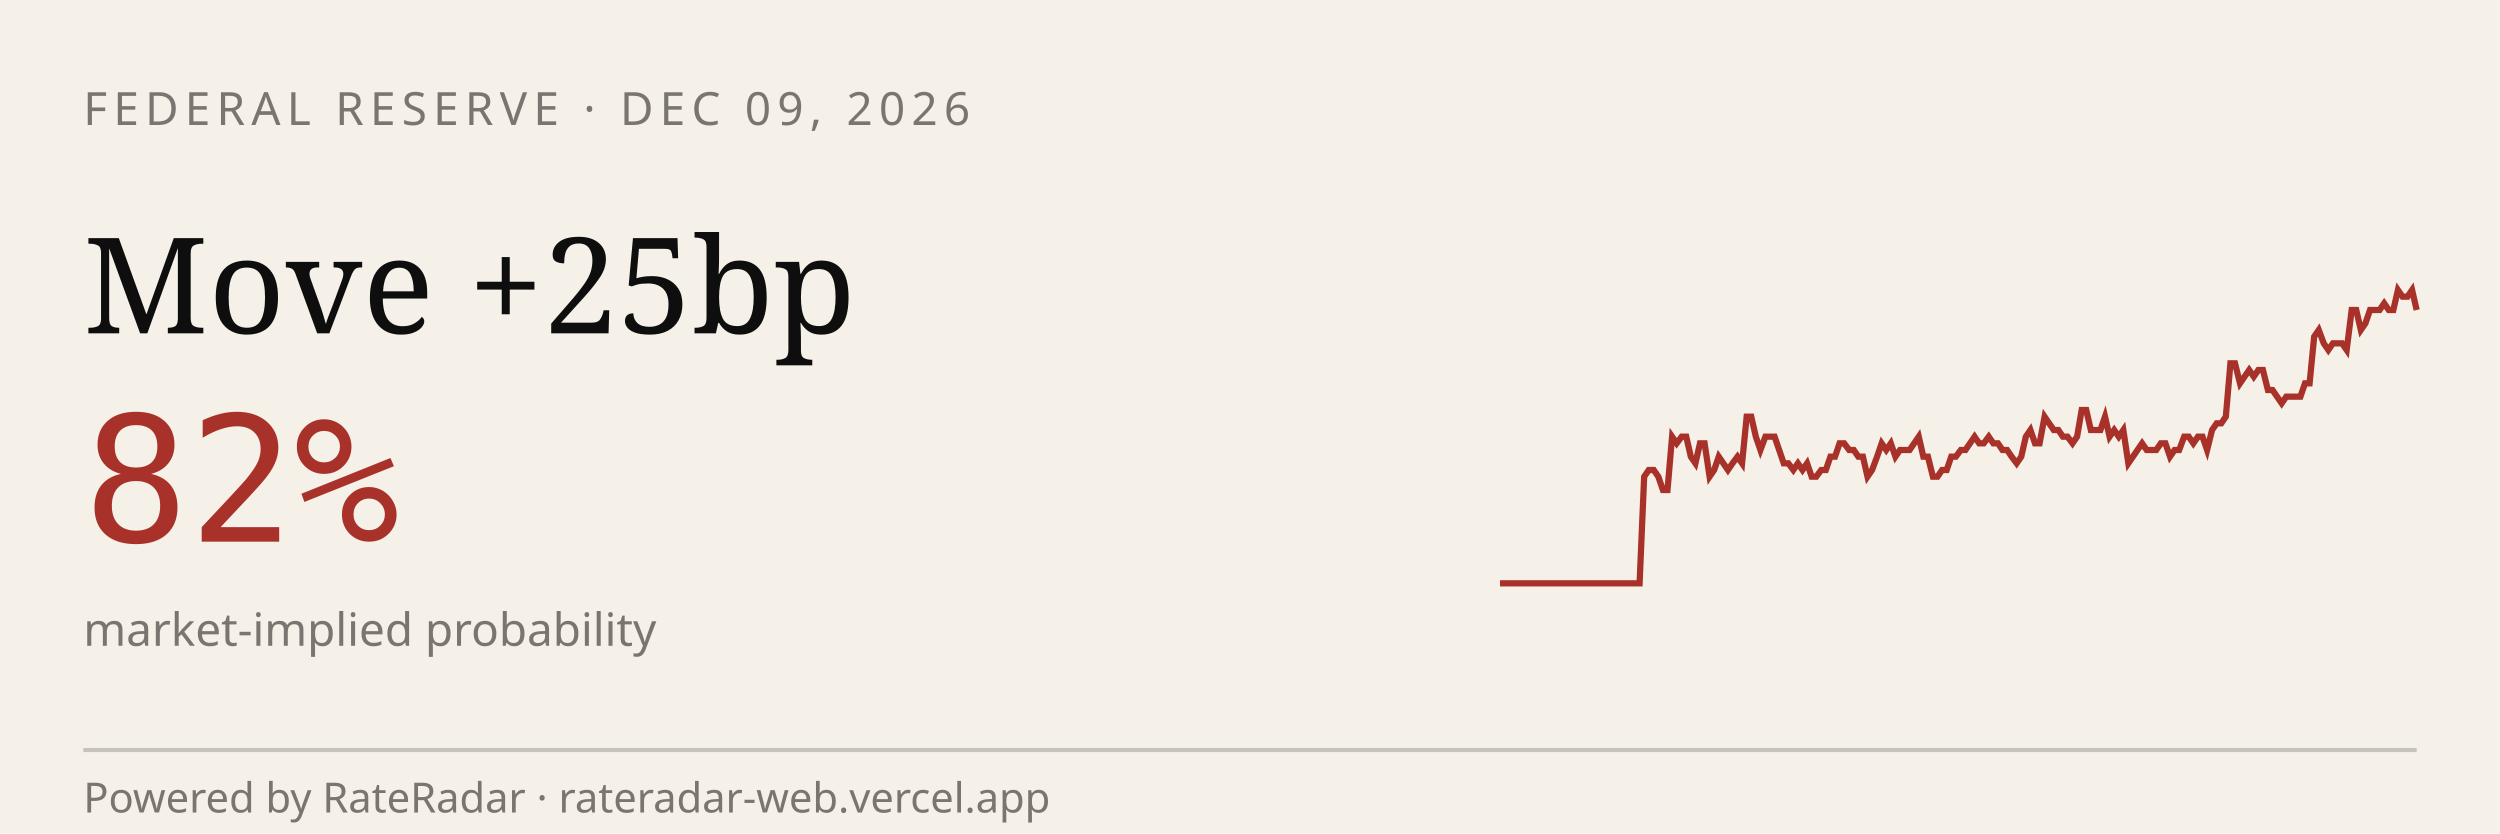
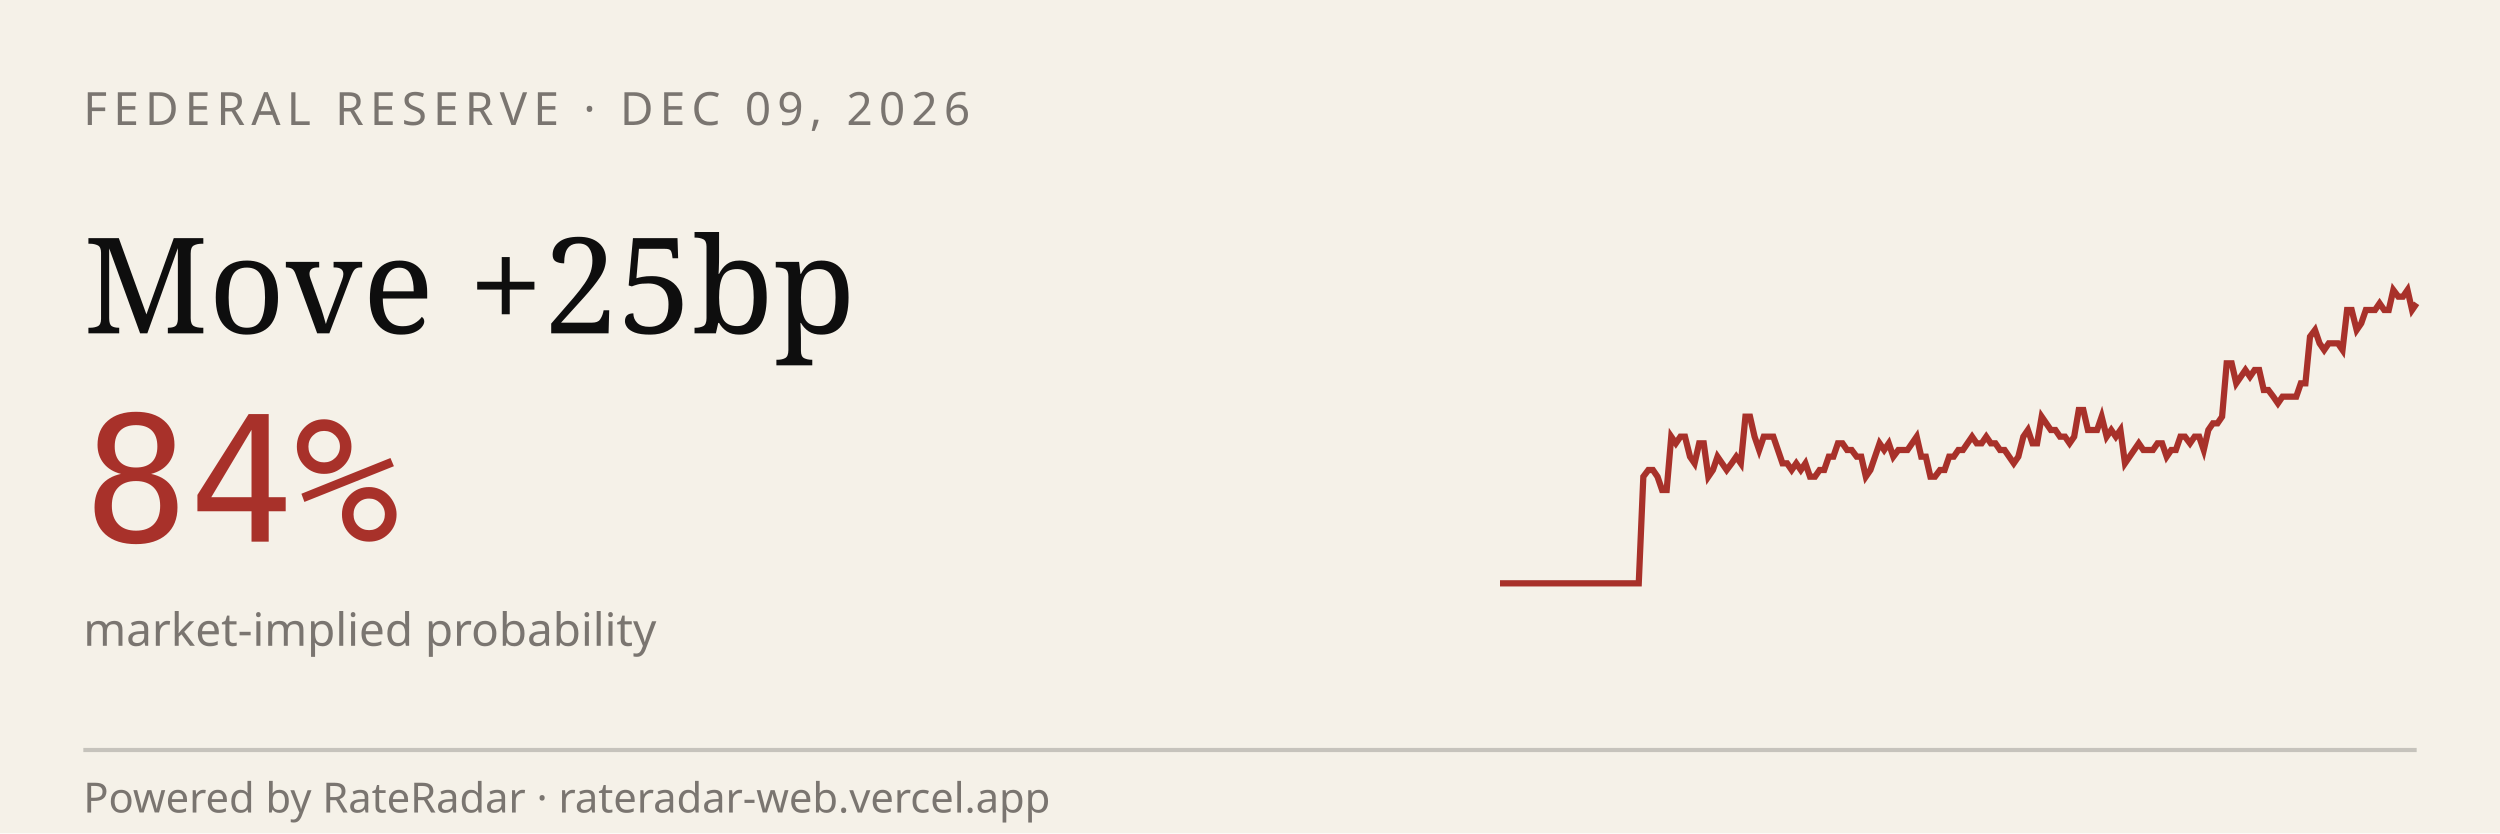
<svg xmlns="http://www.w3.org/2000/svg" viewBox="0 0 600 200" width="600" height="200" role="img" aria-label="RateRadar live odds for FED 2026-12-09">
  <rect width="600" height="200" fill="#F5F1E8" />
  <text x="20" y="30" font-family="sans-serif" font-size="11" letter-spacing="1.5" fill="#7A7570">FEDERAL RESERVE · DEC 09, 2026</text>
  <text x="20" y="80" font-family="Georgia, serif" font-size="32" fill="#0E0E0E">Move +25bp</text>
-   <text x="20" y="130" font-family="monospace" font-size="42" fill="#A8312A">82%</text>
+   <text x="20" y="130" font-family="monospace" font-size="42" fill="#A8312A">84%</text>
  <text x="20" y="155" font-family="sans-serif" font-size="11" fill="#7A7570">market-implied probability</text>
-   <path d="M 360.0,140.0 L 361.1,140.0 L 362.2,140.0 L 363.4,140.0 L 364.5,140.0 L 365.6,140.0 L 366.7,140.0 L 367.8,140.0 L 368.9,140.0 L 370.1,140.0 L 371.2,140.0 L 372.3,140.0 L 373.4,140.0 L 374.5,140.0 L 375.6,140.0 L 376.8,140.0 L 377.9,140.0 L 379.0,140.0 L 380.1,140.0 L 381.2,140.0 L 382.3,140.0 L 383.5,140.0 L 384.6,140.0 L 385.7,140.0 L 386.8,140.0 L 387.9,140.0 L 389.0,140.0 L 390.2,140.0 L 391.3,140.0 L 392.4,140.0 L 393.5,140.0 L 394.6,114.4 L 395.7,112.8 L 396.9,112.8 L 398.0,114.4 L 399.1,117.6 L 400.2,117.6 L 401.3,104.8 L 402.4,106.4 L 403.6,104.8 L 404.7,104.8 L 405.8,109.6 L 406.9,111.2 L 408.0,106.4 L 409.1,106.4 L 410.3,114.4 L 411.4,112.8 L 412.5,109.6 L 413.6,111.2 L 414.7,112.8 L 415.8,111.2 L 417.0,109.6 L 418.1,111.2 L 419.2,100.0 L 420.3,100.0 L 421.4,104.8 L 422.5,108.0 L 423.7,104.8 L 424.8,104.8 L 425.9,104.8 L 427.0,108.0 L 428.1,111.2 L 429.2,111.2 L 430.4,112.8 L 431.5,111.2 L 432.6,112.8 L 433.7,111.2 L 434.8,114.4 L 435.9,114.4 L 437.1,112.8 L 438.2,112.8 L 439.3,109.6 L 440.4,109.6 L 441.5,106.4 L 442.6,106.4 L 443.8,108.0 L 444.9,108.0 L 446.0,109.6 L 447.1,109.6 L 448.2,114.4 L 449.3,112.8 L 450.5,109.6 L 451.6,106.4 L 452.7,108.0 L 453.8,106.4 L 454.9,109.6 L 456.0,108.0 L 457.2,108.0 L 458.3,108.0 L 459.4,106.4 L 460.5,104.8 L 461.6,109.6 L 462.7,109.6 L 463.9,114.4 L 465.0,114.4 L 466.1,112.8 L 467.2,112.8 L 468.3,109.6 L 469.4,109.6 L 470.6,108.0 L 471.7,108.0 L 472.8,106.4 L 473.9,104.8 L 475.0,106.4 L 476.1,106.4 L 477.3,104.8 L 478.4,106.4 L 479.5,106.4 L 480.6,108.0 L 481.7,108.0 L 482.8,109.6 L 484.0,111.2 L 485.1,109.6 L 486.2,104.8 L 487.3,103.2 L 488.4,106.4 L 489.5,106.4 L 490.7,100.0 L 491.8,101.6 L 492.9,103.2 L 494.0,103.2 L 495.1,104.8 L 496.2,104.8 L 497.4,106.4 L 498.5,104.8 L 499.6,98.4 L 500.7,98.4 L 501.8,103.2 L 502.9,103.2 L 504.1,103.2 L 505.2,100.0 L 506.3,104.8 L 507.4,103.2 L 508.5,104.8 L 509.6,103.2 L 510.8,111.2 L 511.9,109.6 L 513.0,108.0 L 514.1,106.4 L 515.2,108.0 L 516.3,108.0 L 517.5,108.0 L 518.6,106.4 L 519.7,106.4 L 520.8,109.6 L 521.9,108.0 L 523.0,108.0 L 524.2,104.8 L 525.3,104.8 L 526.4,106.4 L 527.5,104.8 L 528.6,104.8 L 529.7,108.0 L 530.9,103.2 L 532.0,101.6 L 533.1,101.6 L 534.2,100.0 L 535.3,87.2 L 536.4,87.2 L 537.6,92.0 L 538.7,90.4 L 539.8,88.8 L 540.9,90.4 L 542.0,88.8 L 543.1,88.8 L 544.3,93.6 L 545.4,93.6 L 546.5,95.2 L 547.6,96.8 L 548.7,95.2 L 549.8,95.2 L 551.0,95.2 L 552.1,95.2 L 553.2,92.0 L 554.3,92.0 L 555.4,80.8 L 556.5,79.2 L 557.7,82.4 L 558.8,84.0 L 559.9,82.4 L 561.0,82.4 L 562.1,82.4 L 563.2,84.0 L 564.4,74.4 L 565.5,74.4 L 566.6,79.2 L 567.7,77.6 L 568.8,74.4 L 569.9,74.4 L 571.1,74.4 L 572.2,72.8 L 573.3,74.4 L 574.4,74.4 L 575.5,69.6 L 576.6,71.2 L 577.8,71.2 L 578.9,69.6 L 580.0,74.4" stroke="#A8312A" stroke-width="1.5" fill="none" />
+   <path d="M 360.0,140.0 L 361.1,140.0 L 362.2,140.0 L 363.3,140.0 L 364.4,140.0 L 365.6,140.0 L 366.7,140.0 L 367.8,140.0 L 368.9,140.0 L 370.0,140.0 L 371.1,140.0 L 372.2,140.0 L 373.3,140.0 L 374.4,140.0 L 375.6,140.0 L 376.7,140.0 L 377.8,140.0 L 378.9,140.0 L 380.0,140.0 L 381.1,140.0 L 382.2,140.0 L 383.3,140.0 L 384.4,140.0 L 385.6,140.0 L 386.7,140.0 L 387.8,140.0 L 388.9,140.0 L 390.0,140.0 L 391.1,140.0 L 392.2,140.0 L 393.3,140.0 L 394.4,114.4 L 395.6,112.8 L 396.7,112.8 L 397.8,114.4 L 398.9,117.6 L 400.0,117.6 L 401.1,104.8 L 402.2,106.4 L 403.3,104.8 L 404.4,104.8 L 405.6,109.6 L 406.7,111.2 L 407.8,106.4 L 408.9,106.4 L 410.0,114.4 L 411.1,112.8 L 412.2,109.6 L 413.3,111.2 L 414.4,112.8 L 415.6,111.2 L 416.7,109.6 L 417.8,111.2 L 418.9,100.0 L 420.0,100.0 L 421.1,104.8 L 422.2,108.0 L 423.3,104.8 L 424.4,104.8 L 425.6,104.8 L 426.7,108.0 L 427.8,111.2 L 428.9,111.2 L 430.0,112.8 L 431.1,111.2 L 432.2,112.8 L 433.3,111.2 L 434.4,114.4 L 435.6,114.4 L 436.7,112.8 L 437.8,112.8 L 438.9,109.6 L 440.0,109.6 L 441.1,106.4 L 442.2,106.4 L 443.3,108.0 L 444.4,108.0 L 445.6,109.6 L 446.7,109.6 L 447.8,114.4 L 448.9,112.8 L 450.0,109.6 L 451.1,106.4 L 452.2,108.0 L 453.3,106.4 L 454.4,109.6 L 455.6,108.0 L 456.7,108.0 L 457.8,108.0 L 458.9,106.4 L 460.0,104.8 L 461.1,109.6 L 462.2,109.6 L 463.3,114.4 L 464.4,114.4 L 465.6,112.8 L 466.7,112.8 L 467.8,109.6 L 468.9,109.6 L 470.0,108.0 L 471.1,108.0 L 472.2,106.4 L 473.3,104.8 L 474.4,106.4 L 475.6,106.4 L 476.7,104.8 L 477.8,106.4 L 478.9,106.4 L 480.0,108.0 L 481.1,108.0 L 482.2,109.6 L 483.3,111.2 L 484.4,109.6 L 485.6,104.8 L 486.7,103.2 L 487.8,106.4 L 488.9,106.4 L 490.0,100.0 L 491.1,101.6 L 492.2,103.2 L 493.3,103.2 L 494.4,104.8 L 495.6,104.8 L 496.7,106.4 L 497.8,104.8 L 498.9,98.4 L 500.0,98.4 L 501.1,103.2 L 502.2,103.2 L 503.3,103.2 L 504.4,100.0 L 505.6,104.8 L 506.7,103.2 L 507.8,104.8 L 508.9,103.2 L 510.0,111.2 L 511.1,109.6 L 512.2,108.0 L 513.3,106.4 L 514.4,108.0 L 515.6,108.0 L 516.7,108.0 L 517.8,106.4 L 518.9,106.4 L 520.0,109.6 L 521.1,108.0 L 522.2,108.0 L 523.3,104.8 L 524.4,104.8 L 525.6,106.4 L 526.7,104.8 L 527.8,104.8 L 528.9,108.0 L 530.0,103.2 L 531.1,101.6 L 532.2,101.6 L 533.3,100.0 L 534.4,87.2 L 535.6,87.2 L 536.7,92.0 L 537.8,90.4 L 538.9,88.8 L 540.0,90.4 L 541.1,88.8 L 542.2,88.8 L 543.3,93.6 L 544.4,93.6 L 545.6,95.2 L 546.7,96.8 L 547.8,95.2 L 548.9,95.2 L 550.0,95.2 L 551.1,95.2 L 552.2,92.0 L 553.3,92.0 L 554.4,80.8 L 555.6,79.2 L 556.7,82.4 L 557.8,84.0 L 558.9,82.4 L 560.0,82.4 L 561.1,82.4 L 562.2,84.0 L 563.3,74.4 L 564.4,74.4 L 565.6,79.2 L 566.7,77.6 L 567.8,74.4 L 568.9,74.4 L 570.0,74.4 L 571.1,72.8 L 572.2,74.4 L 573.3,74.4 L 574.4,69.6 L 575.6,71.2 L 576.7,71.2 L 577.8,69.6 L 578.9,74.4 L 580.0,72.8" stroke="#A8312A" stroke-width="1.5" fill="none" />
  <line x1="20" y1="180" x2="580" y2="180" stroke="#0E0E0E33" />
  <text x="20" y="195" font-family="sans-serif" font-size="10" fill="#7A7570">Powered by RateRadar · rateradar-web.vercel.app</text>
</svg>
